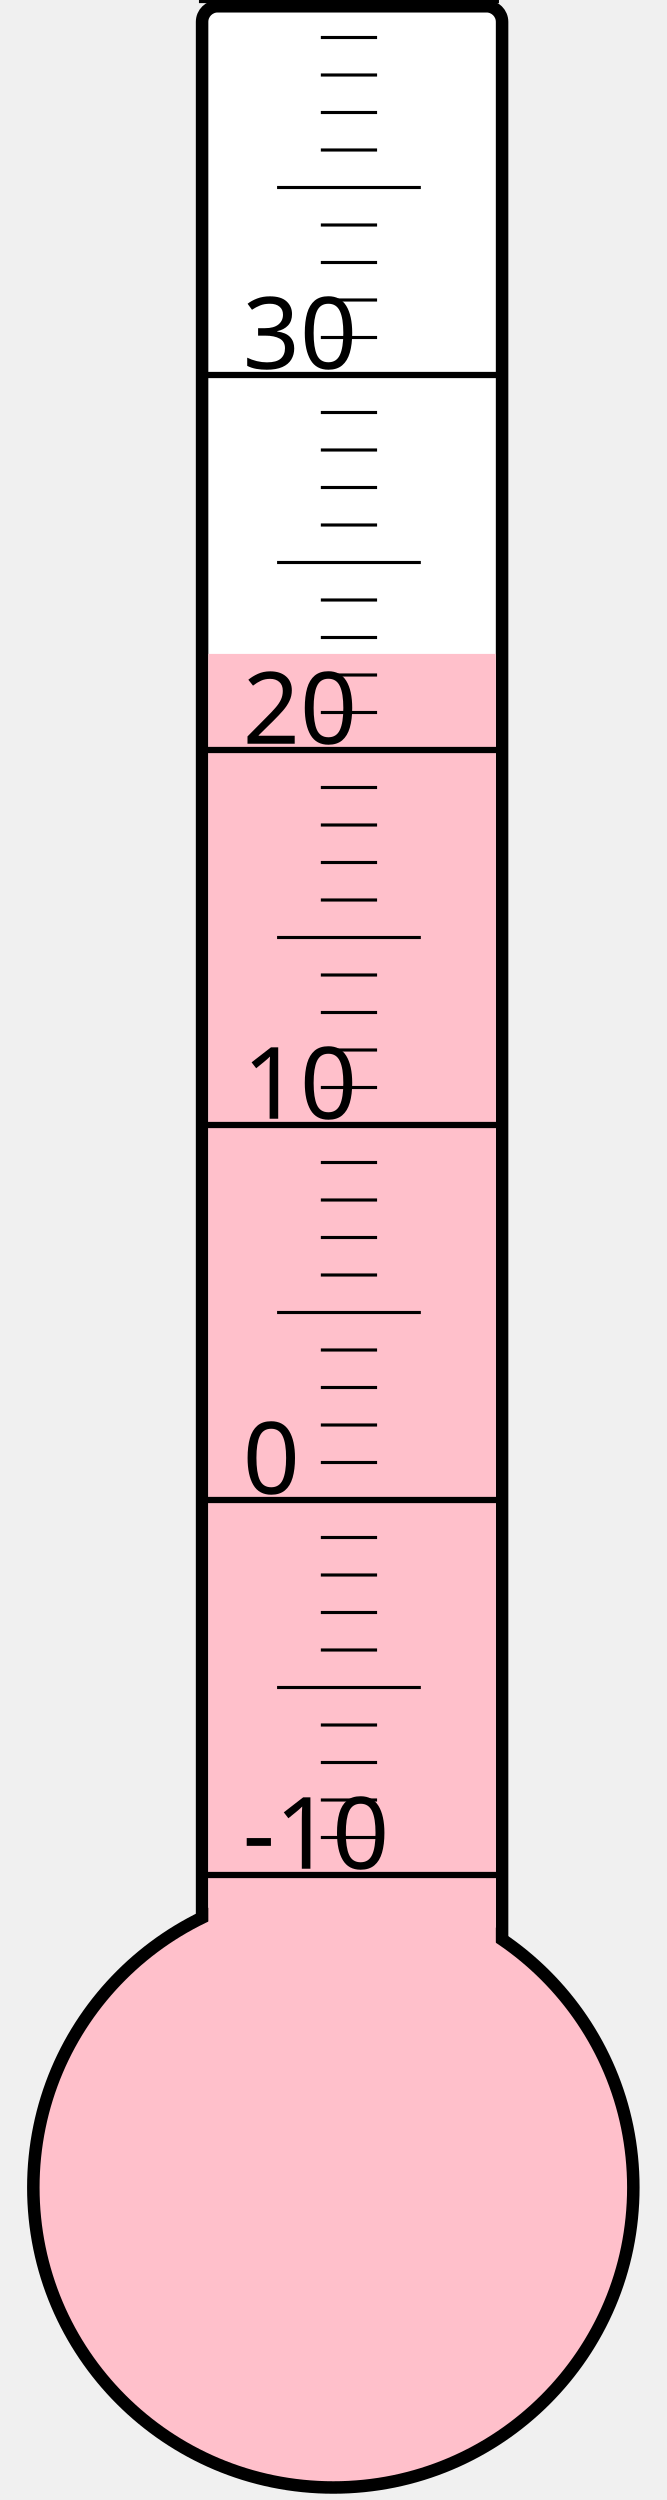
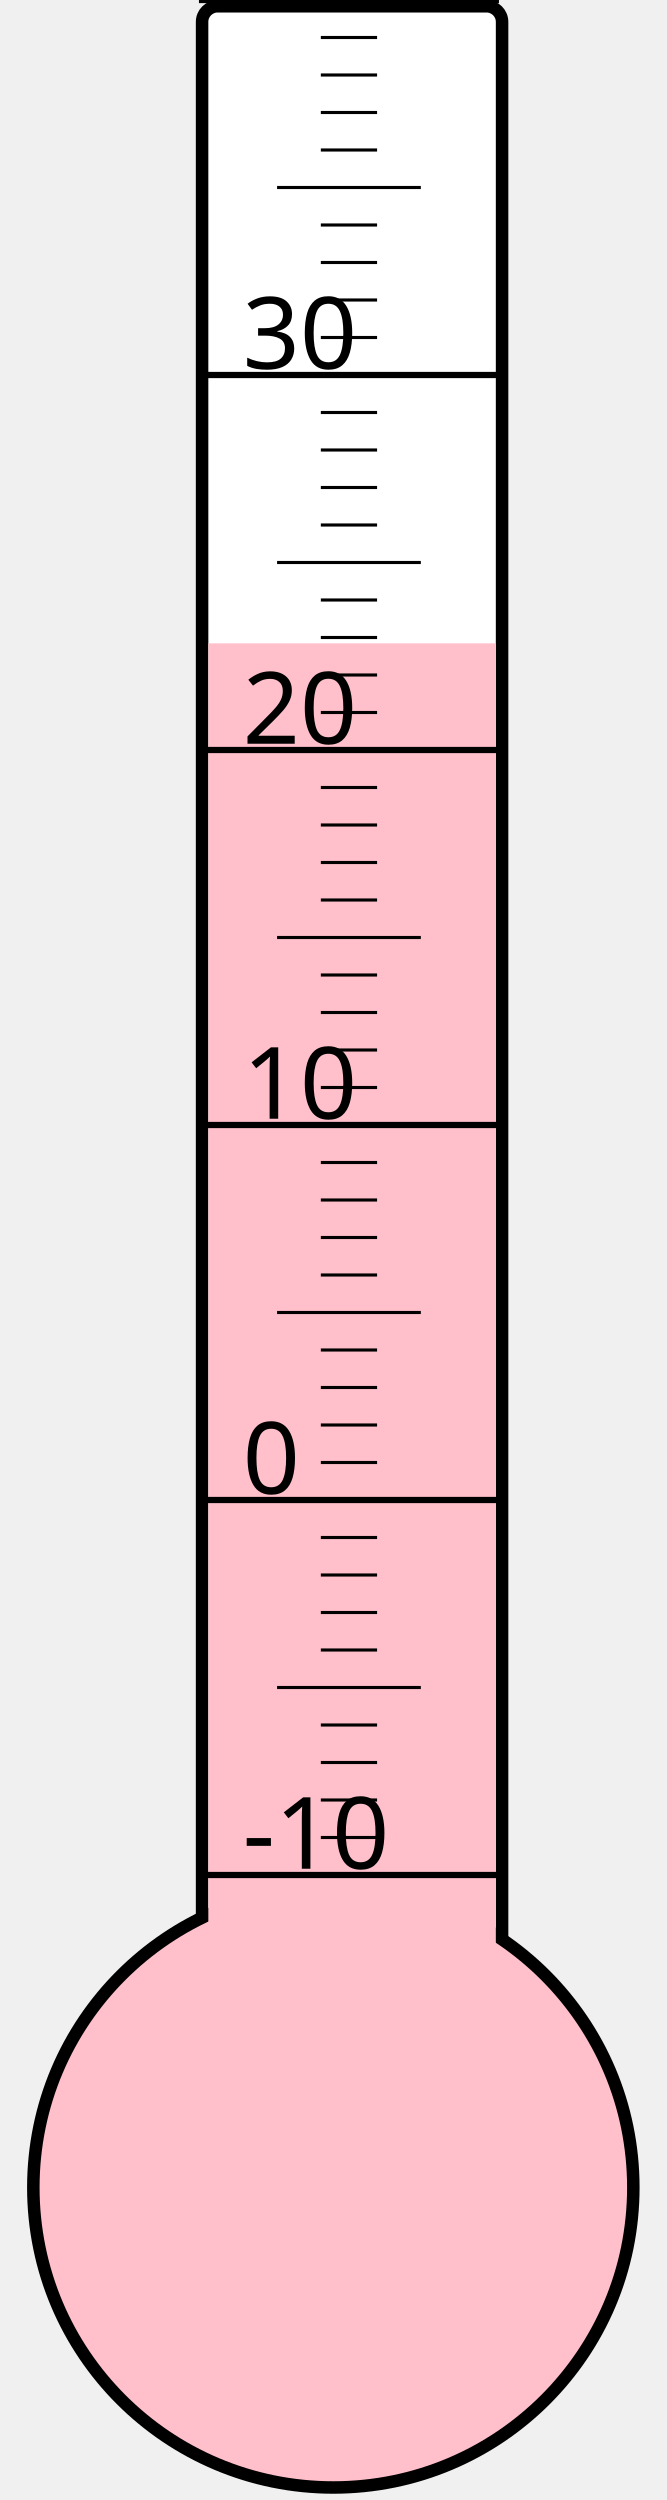
<svg xmlns="http://www.w3.org/2000/svg" width="40px" height="150px" viewBox="0 0 200 800">
  <rect width="200" height="800" x="0" y="0" style="fill: #ffffeb; fill-opacity: 0;" />
  <rect width="96" height="680" x="58" y="2" rx="5" ry="5" style="fill: white; fill-opacity: 1; stroke: black; stroke-width: 4;" />
  <circle cx="100" cy="700" r="96" style="fill: pink; stroke: black; stroke-width: 4;" />
-   <rect width="92" height="490.75" x="60" y="209.25" style="fill: pink; fill-opacity: 1; stroke-width: 0;" />
+   <rect width="92" height="494.125" x="60" y="205.875" style="fill: pink; fill-opacity: 1; stroke-width: 0;" />
  <text x="71" y="598" style="font-family: sans-serif; font-size: 24pt;">-10</text>
  <text x="71" y="478" style="font-family: sans-serif; font-size: 24pt;">0</text>
  <text x="71" y="358" style="font-family: sans-serif; font-size: 24pt;">10</text>
  <text x="71" y="238" style="font-family: sans-serif; font-size: 24pt;">20</text>
  <text x="71" y="118" style="font-family: sans-serif; font-size: 24pt;">30</text>
  <g style="stroke: black;">
    <line x1="57" y1="600" x2="153" y2="600" style="stroke-width: 2;" />
    <line x1="96" y1="588" x2="114" y2="588" style="stroke-width: 1;" />
    <line x1="96" y1="576" x2="114" y2="576" style="stroke-width: 1;" />
    <line x1="96" y1="564" x2="114" y2="564" style="stroke-width: 1;" />
    <line x1="96" y1="552" x2="114" y2="552" style="stroke-width: 1;" />
    <line x1="82" y1="540" x2="128" y2="540" style="stroke-width: 1;" />
    <line x1="96" y1="528" x2="114" y2="528" style="stroke-width: 1;" />
    <line x1="96" y1="516" x2="114" y2="516" style="stroke-width: 1;" />
    <line x1="96" y1="504" x2="114" y2="504" style="stroke-width: 1;" />
    <line x1="96" y1="492" x2="114" y2="492" style="stroke-width: 1;" />
    <line x1="57" y1="480" x2="153" y2="480" style="stroke-width: 2;" />
    <line x1="96" y1="468" x2="114" y2="468" style="stroke-width: 1;" />
    <line x1="96" y1="456" x2="114" y2="456" style="stroke-width: 1;" />
    <line x1="96" y1="444" x2="114" y2="444" style="stroke-width: 1;" />
    <line x1="96" y1="432" x2="114" y2="432" style="stroke-width: 1;" />
    <line x1="82" y1="420" x2="128" y2="420" style="stroke-width: 1;" />
    <line x1="96" y1="408" x2="114" y2="408" style="stroke-width: 1;" />
    <line x1="96" y1="396" x2="114" y2="396" style="stroke-width: 1;" />
    <line x1="96" y1="384" x2="114" y2="384" style="stroke-width: 1;" />
    <line x1="96" y1="372" x2="114" y2="372" style="stroke-width: 1;" />
    <line x1="57" y1="360" x2="153" y2="360" style="stroke-width: 2;" />
    <line x1="96" y1="348" x2="114" y2="348" style="stroke-width: 1;" />
    <line x1="96" y1="336" x2="114" y2="336" style="stroke-width: 1;" />
    <line x1="96" y1="324" x2="114" y2="324" style="stroke-width: 1;" />
    <line x1="96" y1="312" x2="114" y2="312" style="stroke-width: 1;" />
    <line x1="82" y1="300" x2="128" y2="300" style="stroke-width: 1;" />
    <line x1="96" y1="288" x2="114" y2="288" style="stroke-width: 1;" />
    <line x1="96" y1="276" x2="114" y2="276" style="stroke-width: 1;" />
    <line x1="96" y1="264" x2="114" y2="264" style="stroke-width: 1;" />
    <line x1="96" y1="252" x2="114" y2="252" style="stroke-width: 1;" />
    <line x1="57" y1="240" x2="153" y2="240" style="stroke-width: 2;" />
    <line x1="96" y1="228" x2="114" y2="228" style="stroke-width: 1;" />
    <line x1="96" y1="216" x2="114" y2="216" style="stroke-width: 1;" />
    <line x1="96" y1="204" x2="114" y2="204" style="stroke-width: 1;" />
    <line x1="96" y1="192" x2="114" y2="192" style="stroke-width: 1;" />
    <line x1="82" y1="180" x2="128" y2="180" style="stroke-width: 1;" />
    <line x1="96" y1="168" x2="114" y2="168" style="stroke-width: 1;" />
    <line x1="96" y1="156" x2="114" y2="156" style="stroke-width: 1;" />
    <line x1="96" y1="144" x2="114" y2="144" style="stroke-width: 1;" />
    <line x1="96" y1="132" x2="114" y2="132" style="stroke-width: 1;" />
    <line x1="57" y1="120" x2="153" y2="120" style="stroke-width: 2;" />
    <line x1="96" y1="108" x2="114" y2="108" style="stroke-width: 1;" />
    <line x1="96" y1="96" x2="114" y2="96" style="stroke-width: 1;" />
    <line x1="96" y1="84" x2="114" y2="84" style="stroke-width: 1;" />
    <line x1="96" y1="72" x2="114" y2="72" style="stroke-width: 1;" />
    <line x1="82" y1="60" x2="128" y2="60" style="stroke-width: 1;" />
    <line x1="96" y1="48" x2="114" y2="48" style="stroke-width: 1;" />
    <line x1="96" y1="36" x2="114" y2="36" style="stroke-width: 1;" />
    <line x1="96" y1="24" x2="114" y2="24" style="stroke-width: 1;" />
    <line x1="96" y1="12" x2="114" y2="12" style="stroke-width: 1;" />
    <line x1="57" y1="0" x2="153" y2="0" style="stroke-width: 2;" />
  </g>
</svg>
